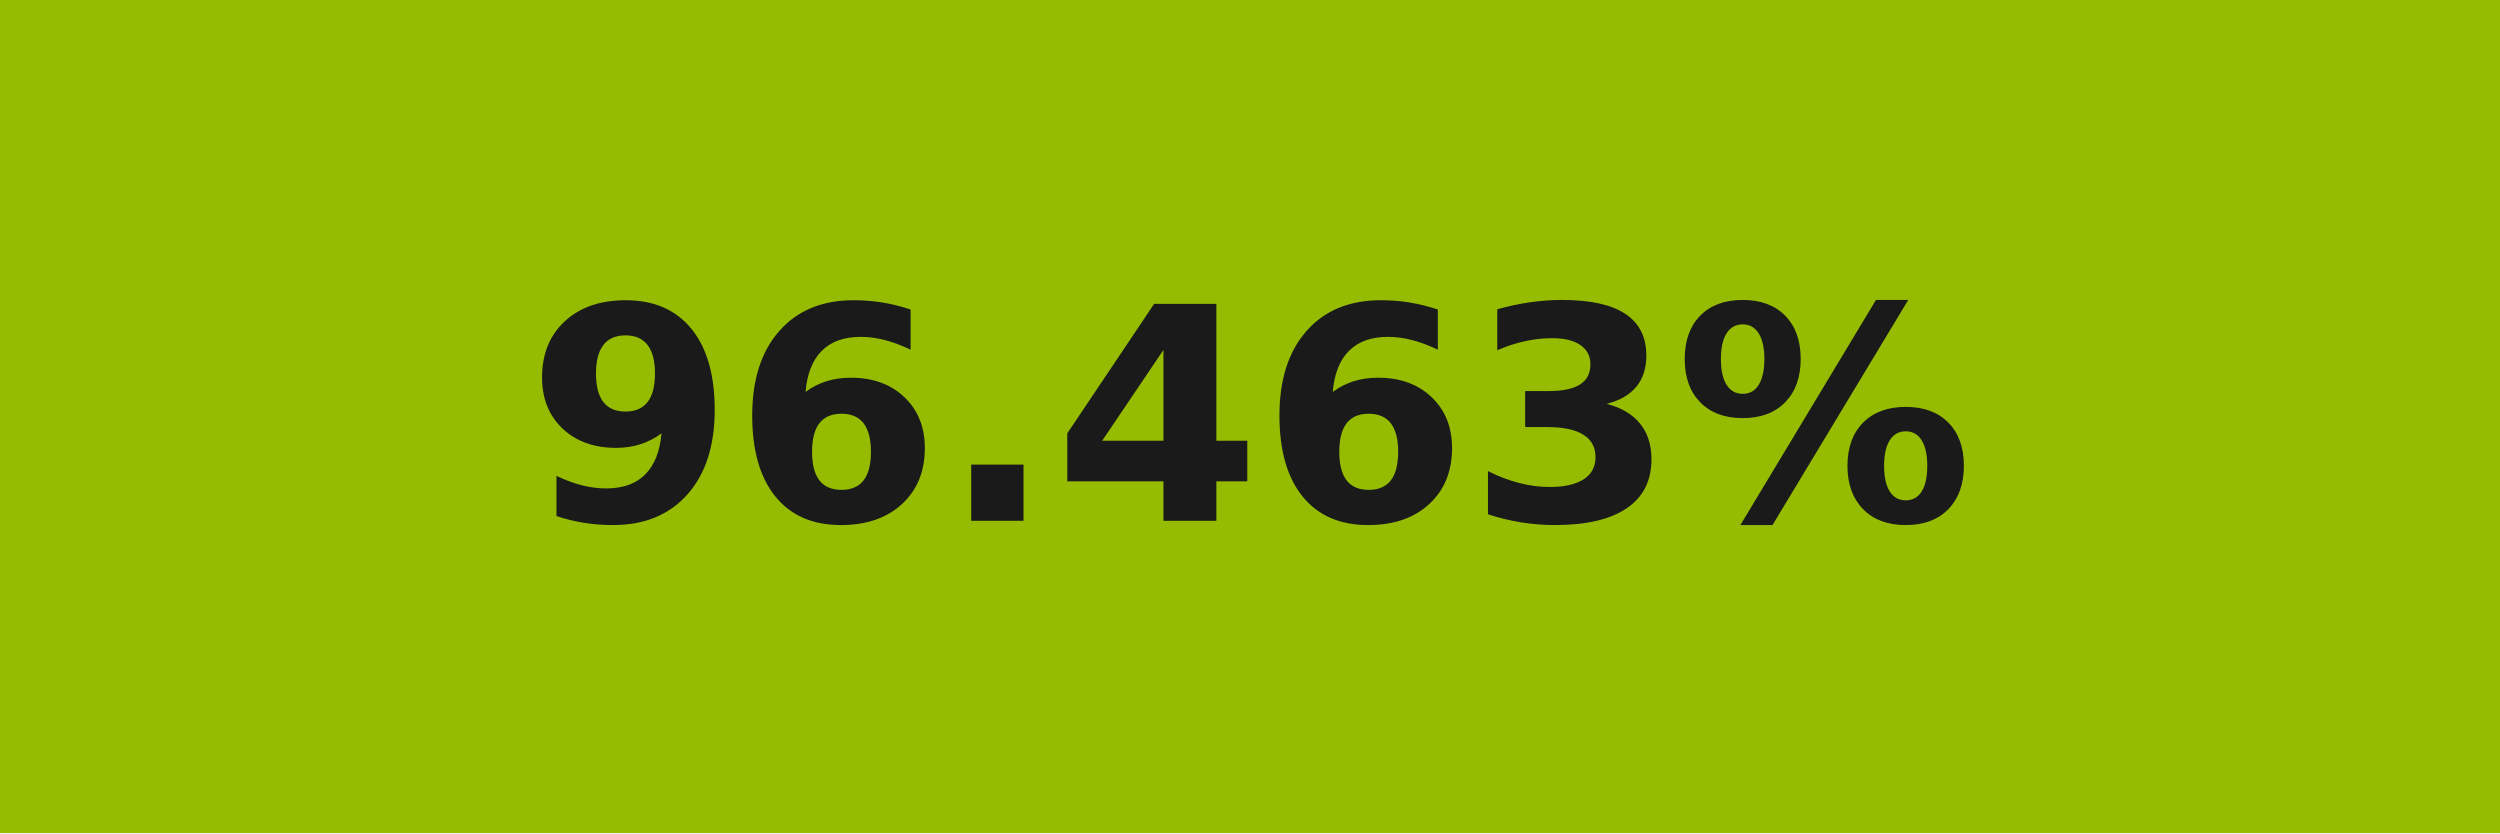
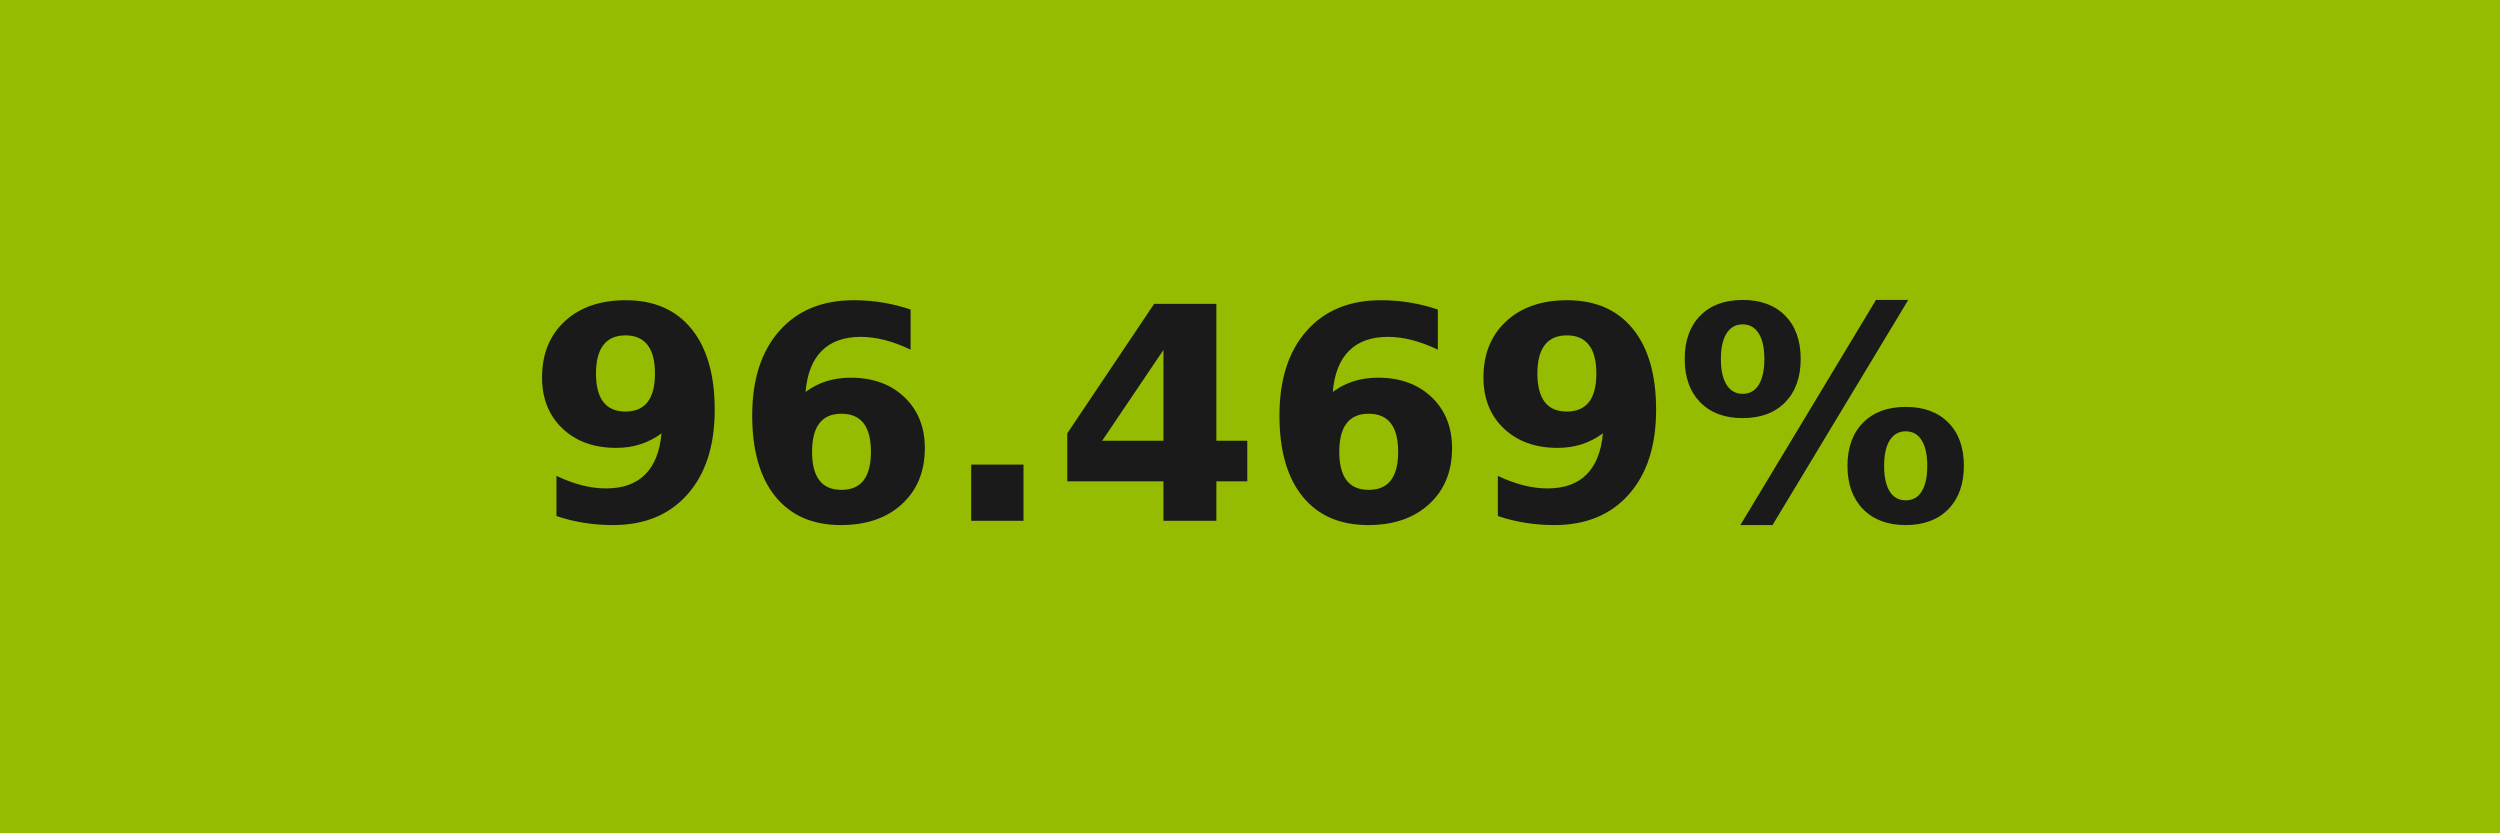
- <svg xmlns="http://www.w3.org/2000/svg" width="84" height="28" role="img" aria-label="96.463%">
+ <svg xmlns="http://www.w3.org/2000/svg" width="84" height="28" role="img" aria-label="96.469%">
  <g shape-rendering="crispEdges">
    <rect width="84" height="28" fill="#95bc01" />
  </g>
  <g fill="#fff" text-anchor="middle" font-family="Verdana,Geneva,DejaVu Sans,sans-serif" text-rendering="geometricPrecision" font-size="100">
-     <text transform="scale(.1)" x="420" y="175" textLength="597.5" fill="#1a1a1a" font-weight="bold">96.463%</text>
+     <text transform="scale(.1)" x="420" y="175" textLength="597.5" fill="#1a1a1a" font-weight="bold">96.469%</text>
  </g>
</svg>
